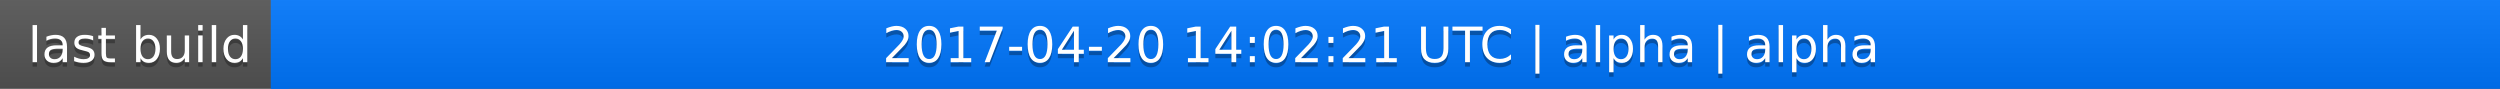
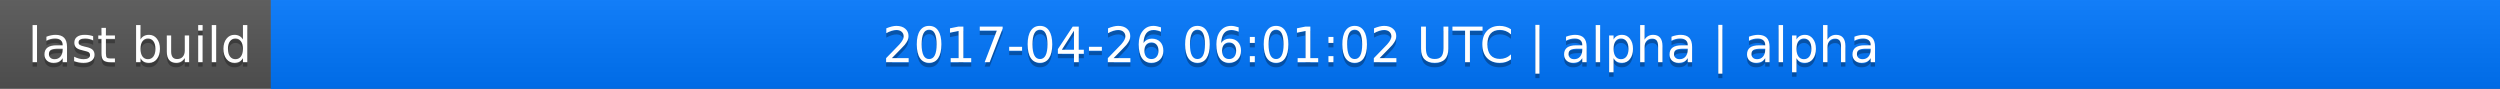
<svg xmlns="http://www.w3.org/2000/svg" width="563" height="20">
  <linearGradient id="a" x2="0" y2="100%">
    <stop offset="0" stop-color="#bbb" stop-opacity=".1" />
    <stop offset="1" stop-opacity=".1" />
  </linearGradient>
  <rect rx="0" width="563" height="20" fill="#555" />
  <rect rx="0" x="61" width="502" height="20" fill="#07f" />
  <path fill="#07f" d="M61 0h4v20h-4z" />
  <rect rx="0" width="563" height="20" fill="url(#a)" />
  <g fill="#fff" text-anchor="middle" font-family="DejaVu Sans,Verdana,Geneva,sans-serif" font-size="11">
    <text x="31.5" y="15" fill="#010101" fill-opacity=".3">last build</text>
    <text x="31.5" y="14">last build</text>
-     <text x="311" y="15" fill="#010101" fill-opacity=".3">2017-04-20 14:02:21 UTC | alpha | alpha</text>
-     <text x="311" y="14">2017-04-20 14:02:21 UTC | alpha | alpha</text>
+     <text x="311" y="15" fill="#010101" fill-opacity=".3">2017-04-26 06:01:02 UTC | alpha | alpha</text>
+     <text x="311" y="14">2017-04-26 06:01:02 UTC | alpha | alpha</text>
  </g>
</svg>
